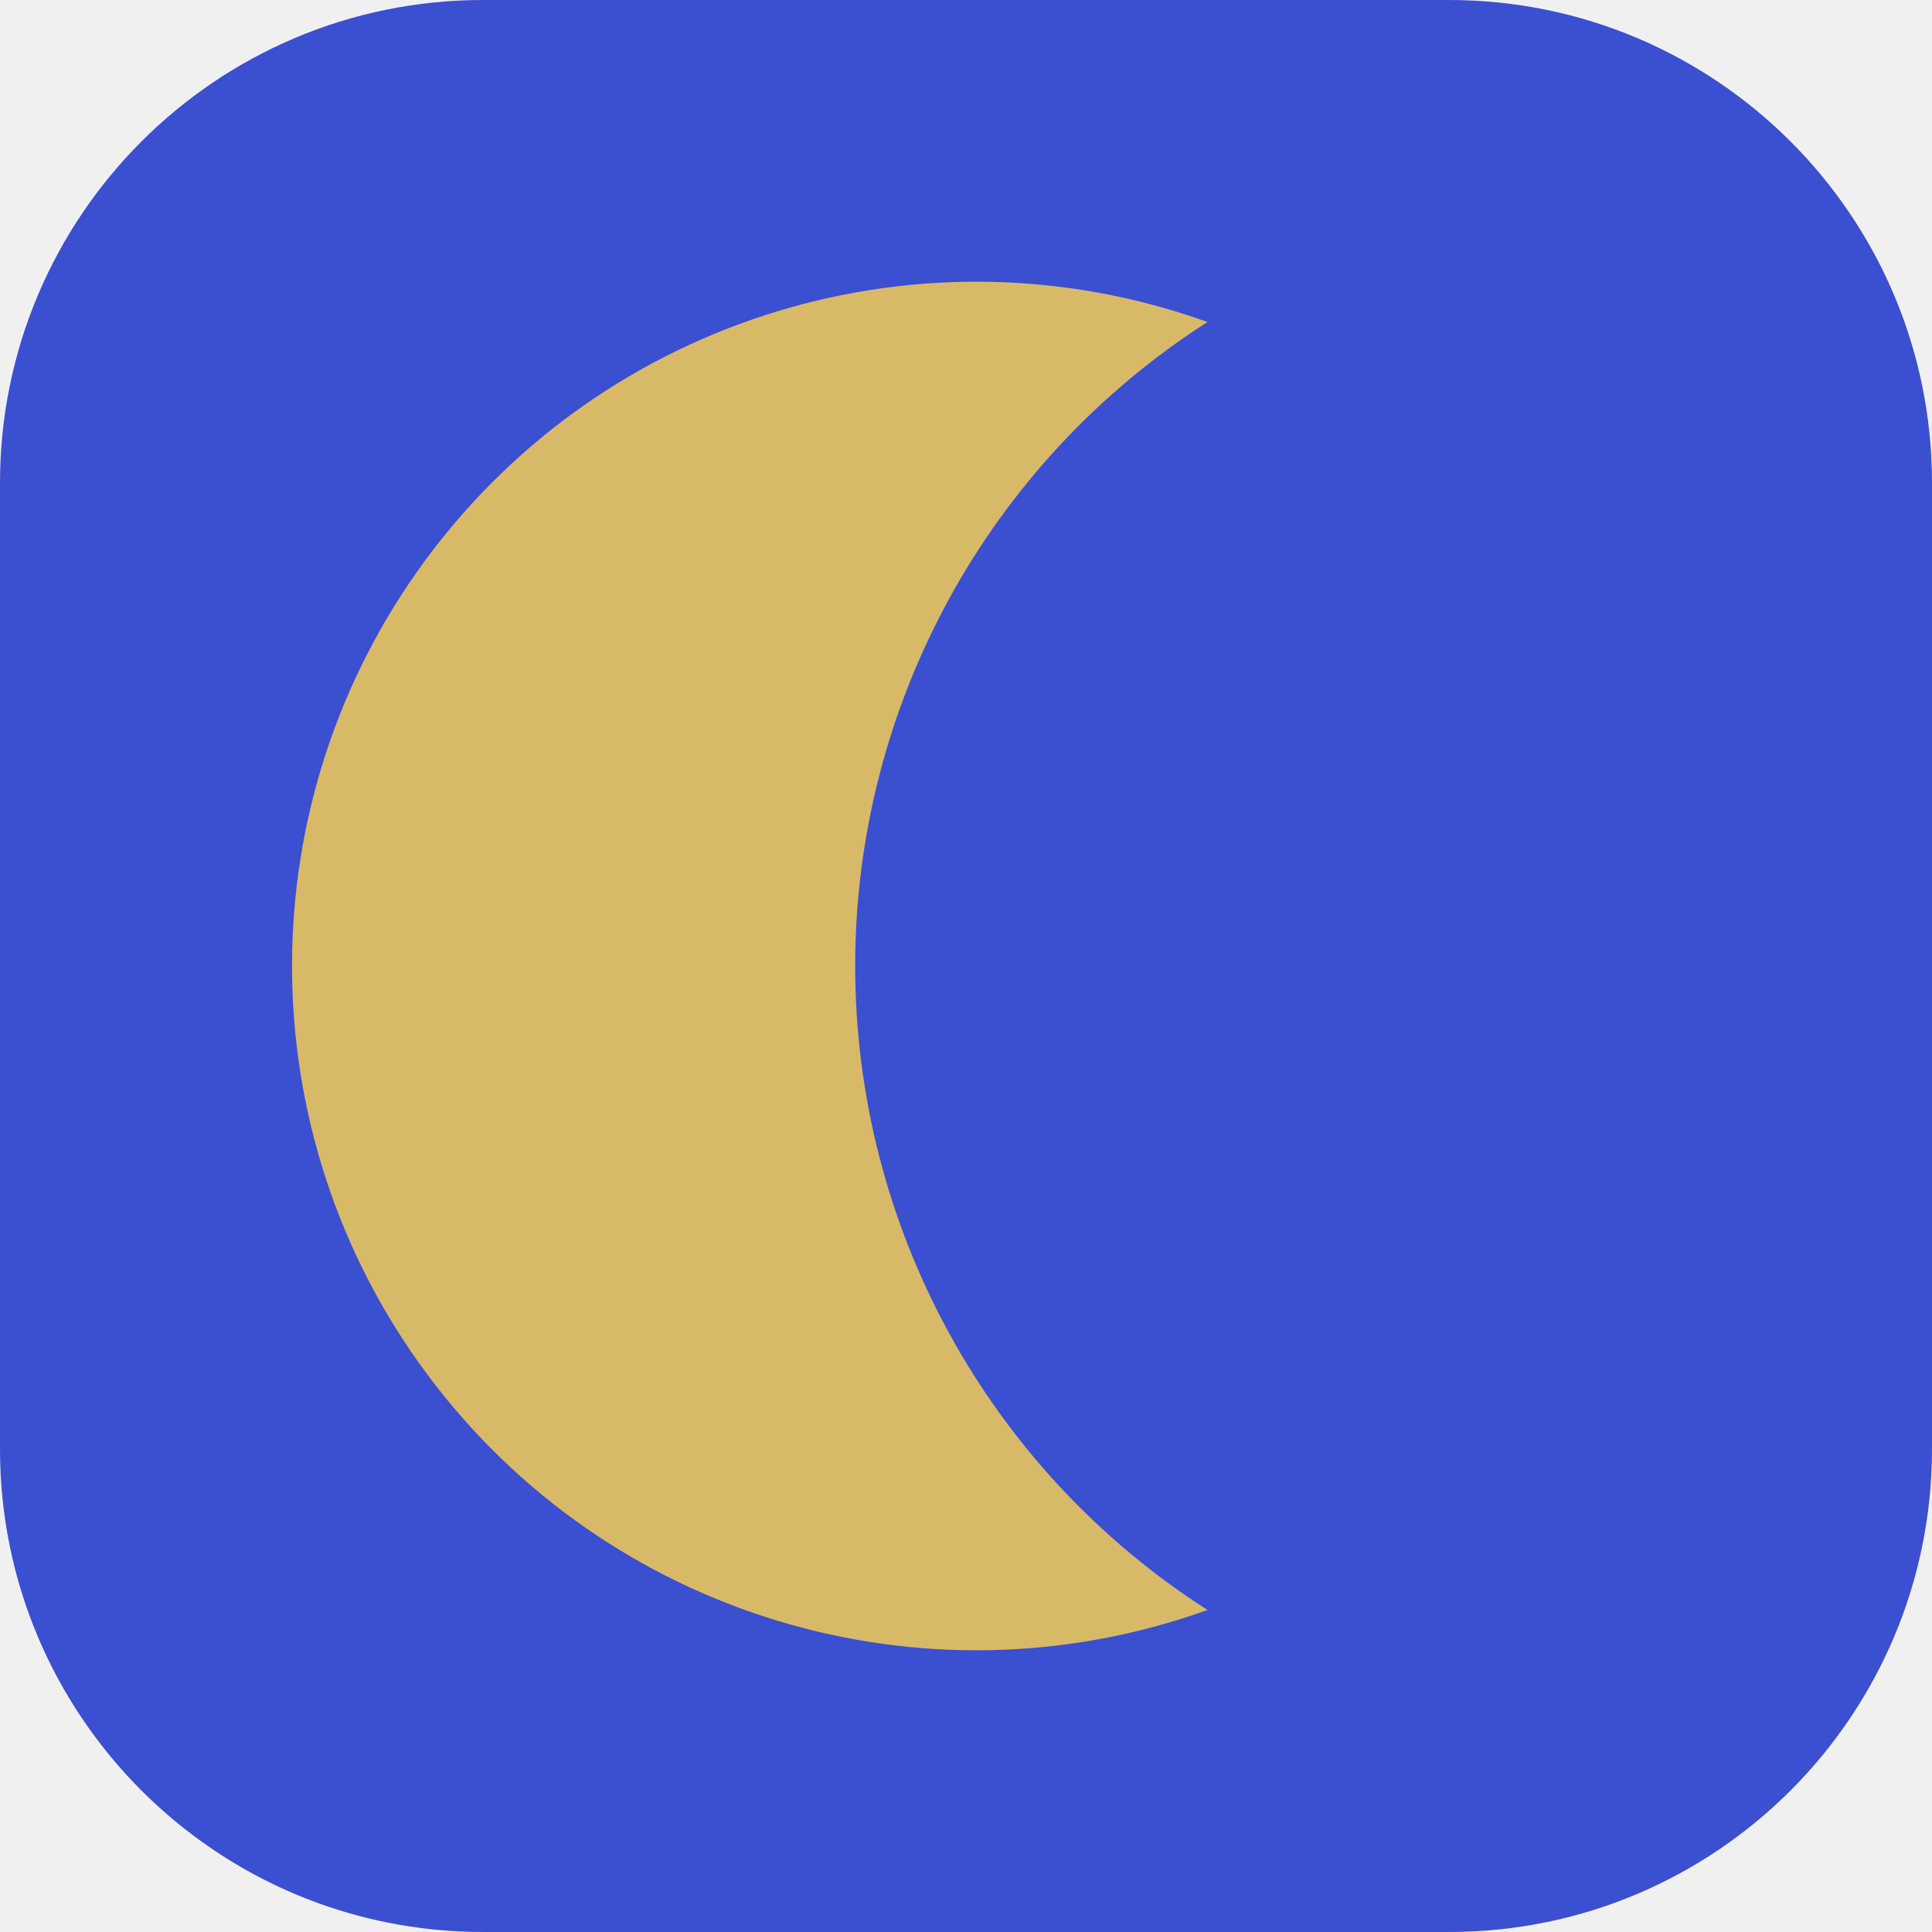
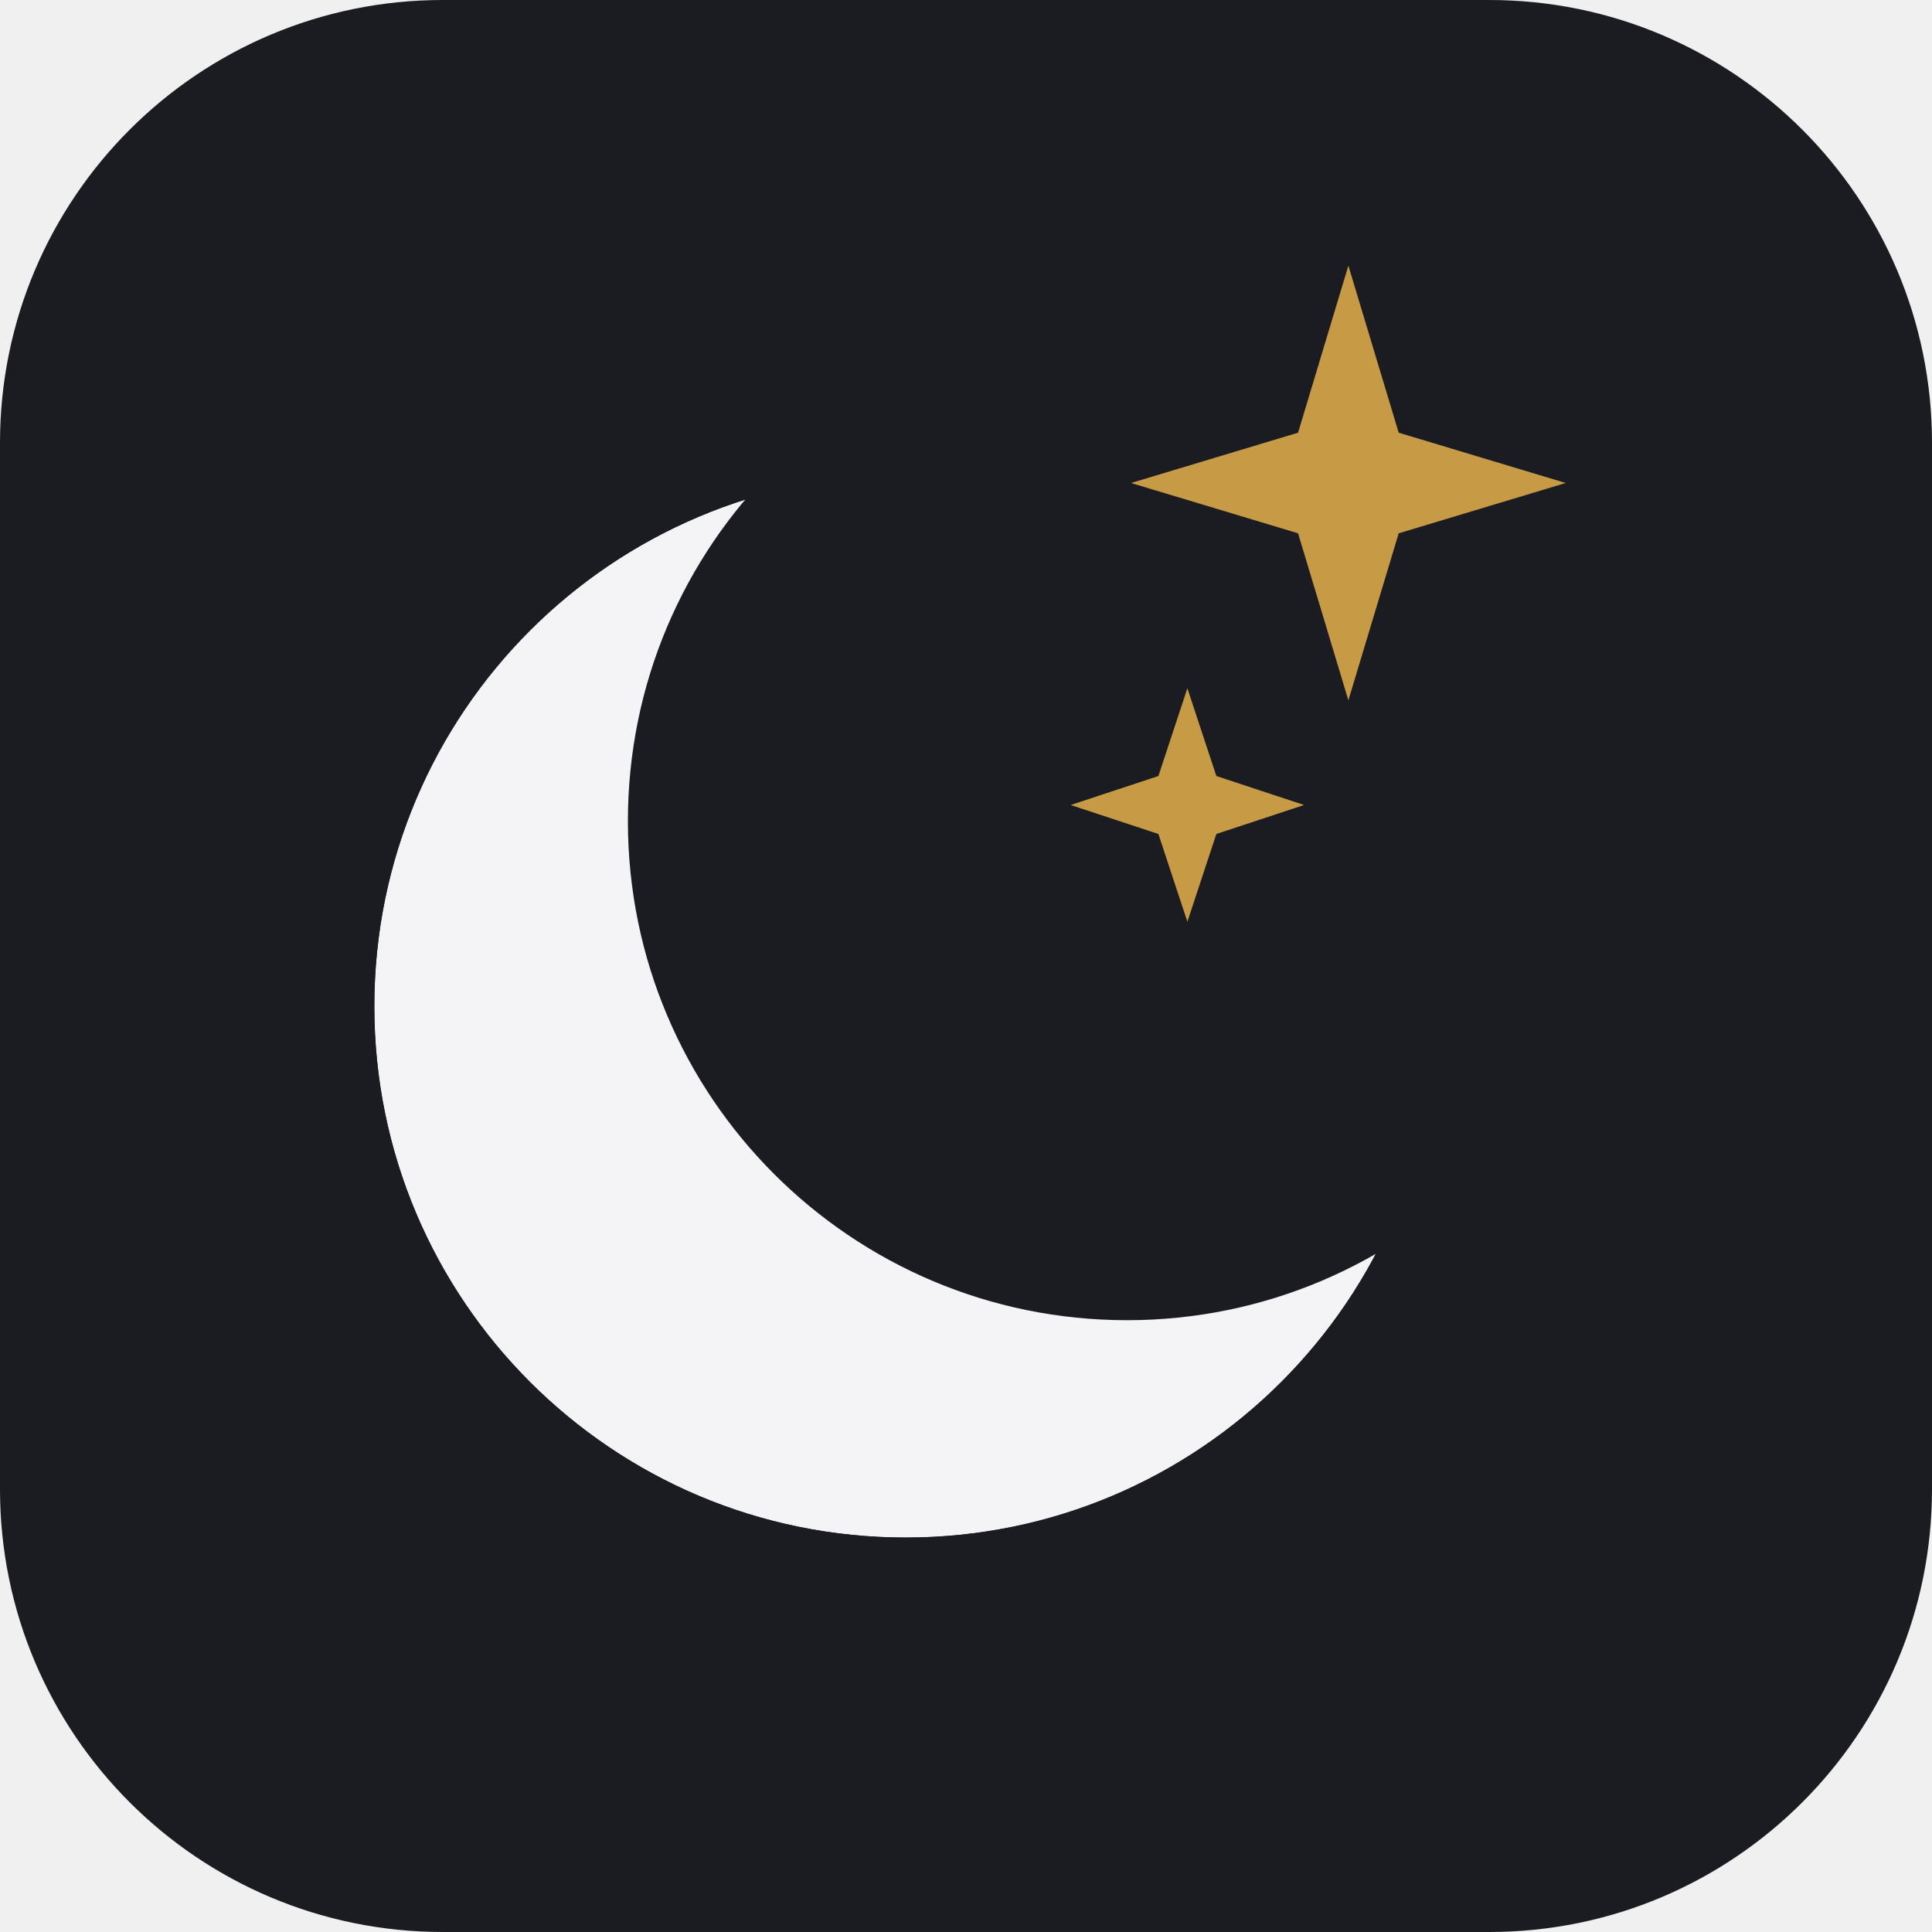
<svg xmlns="http://www.w3.org/2000/svg" viewBox="0 0 48 48">
-   <rect width="48" height="48" rx="12" fill="#3B4FD1" />
-   <path d="M30 8a17 17 0 1 0 0 32 19 19 0 0 1 0-32Z" fill="#D8B968" />
+   <rect width="48" height="48" rx="11" fill="#1A1C22" />
+   <mask id="m" maskUnits="userSpaceOnUse" x="8" y="11" width="28" height="28">
+     <circle cx="22.5" cy="25" r="13.2" fill="#fff" />
+     <circle cx="28" cy="20.4" r="12.4" fill="#000" />
+   </mask>
+   <circle cx="22.5" cy="25" r="13.2" fill="#F4F4F6" mask="url(#m)" />
+   <path d="M33.5 6.6 L34.75 10.75 L38.9 12 L34.75 13.25 L33.5 17.4 L32.25 13.25 L28.1 12 L32.25 10.75 Z" fill="#C79A45" />
+   <path d="M29.5 17.1 L30.22 19.28 L32.4 20 L30.22 20.72 L29.5 22.9 L28.78 20.72 L26.6 20 L28.78 19.28 Z" fill="#C79A45" />
</svg>
